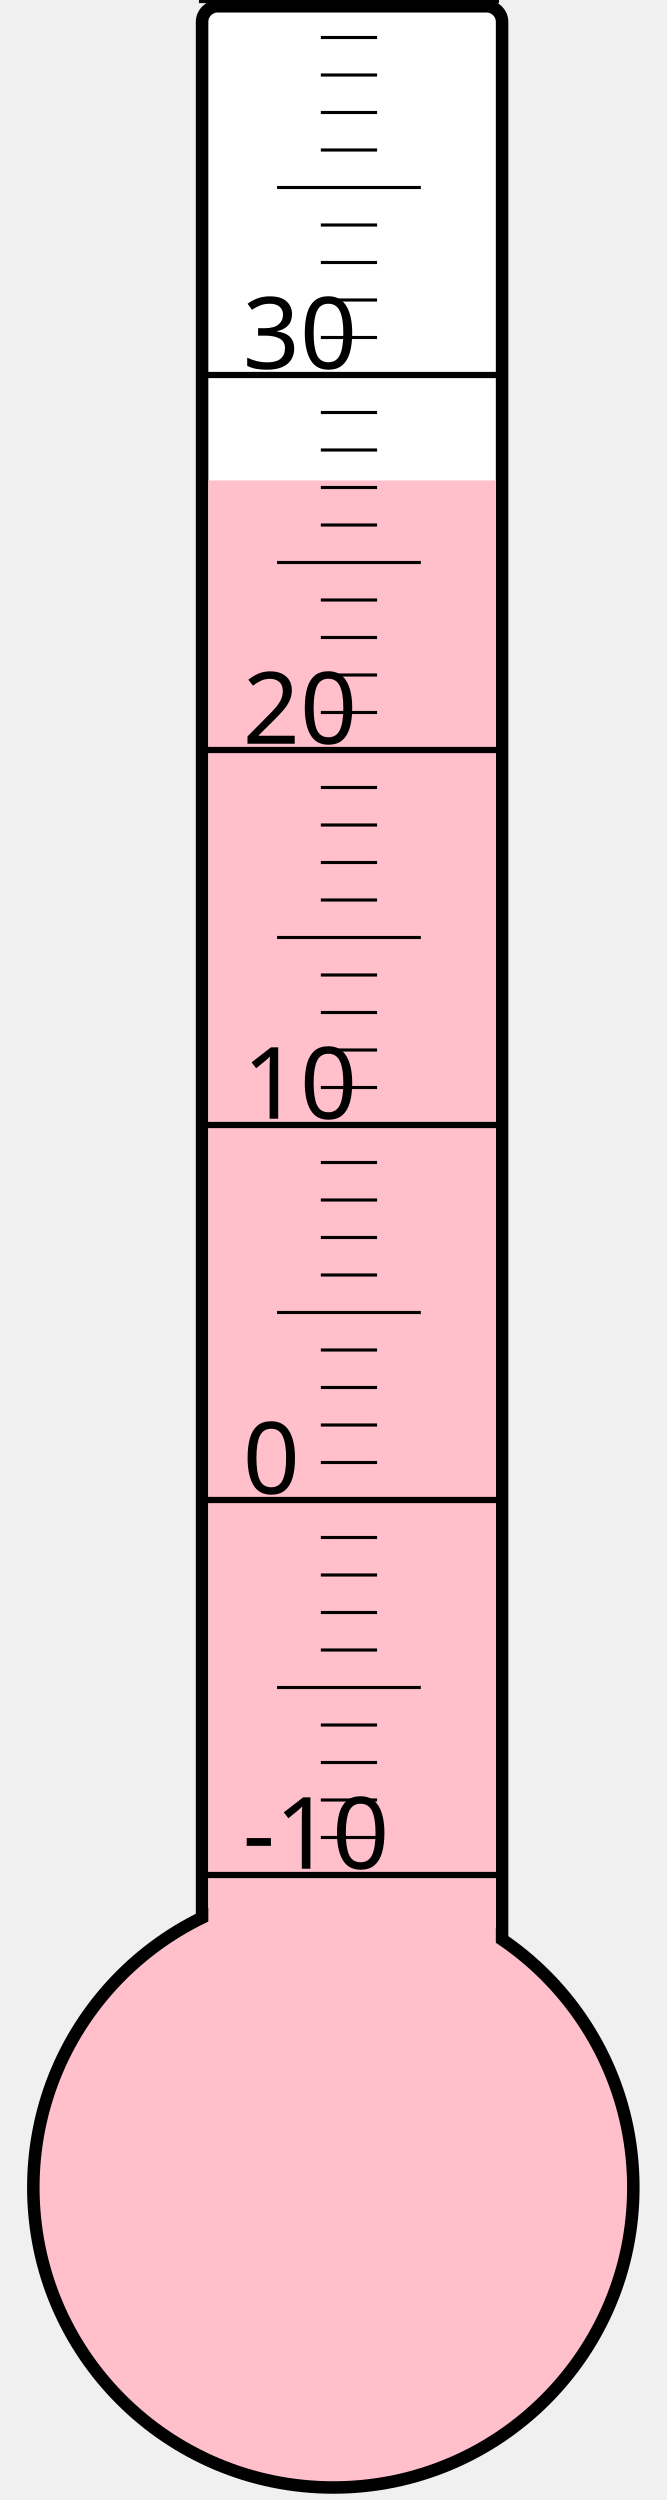
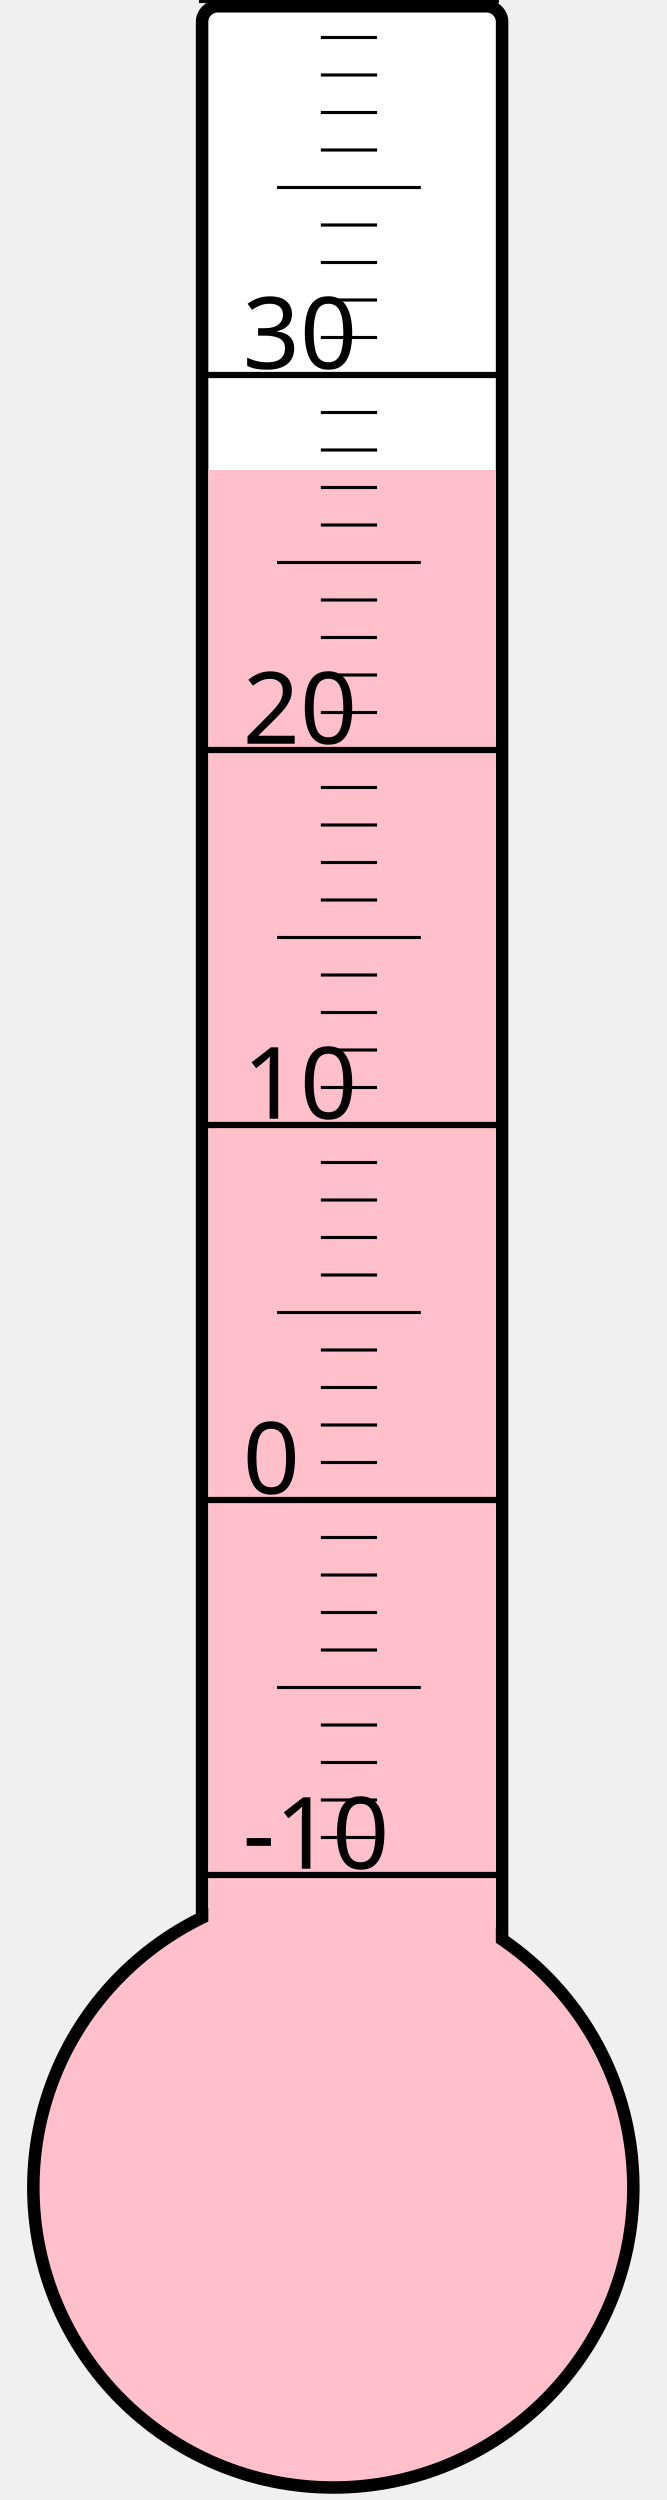
<svg xmlns="http://www.w3.org/2000/svg" width="40px" height="150px" viewBox="0 0 200 800">
  <rect width="200" height="800" x="0" y="0" style="fill: #ffffeb; fill-opacity: 0;" />
  <rect width="96" height="680" x="58" y="2" rx="5" ry="5" style="fill: white; fill-opacity: 1; stroke: black; stroke-width: 4;" />
  <circle cx="100" cy="700" r="96" style="fill: pink; stroke: black; stroke-width: 4;" />
-   <rect width="92" height="546.25" x="60" y="153.75" style="fill: pink; fill-opacity: 1; stroke-width: 0;" />
+   <rect width="92" height="549.625" x="60" y="150.375" style="fill: pink; fill-opacity: 1; stroke-width: 0;" />
  <text x="71" y="598" style="font-family: sans-serif; font-size: 24pt;">-10</text>
  <text x="71" y="478" style="font-family: sans-serif; font-size: 24pt;">0</text>
  <text x="71" y="358" style="font-family: sans-serif; font-size: 24pt;">10</text>
  <text x="71" y="238" style="font-family: sans-serif; font-size: 24pt;">20</text>
  <text x="71" y="118" style="font-family: sans-serif; font-size: 24pt;">30</text>
  <g style="stroke: black;">
    <line x1="57" y1="600" x2="153" y2="600" style="stroke-width: 2;" />
    <line x1="96" y1="588" x2="114" y2="588" style="stroke-width: 1;" />
    <line x1="96" y1="576" x2="114" y2="576" style="stroke-width: 1;" />
    <line x1="96" y1="564" x2="114" y2="564" style="stroke-width: 1;" />
    <line x1="96" y1="552" x2="114" y2="552" style="stroke-width: 1;" />
    <line x1="82" y1="540" x2="128" y2="540" style="stroke-width: 1;" />
    <line x1="96" y1="528" x2="114" y2="528" style="stroke-width: 1;" />
    <line x1="96" y1="516" x2="114" y2="516" style="stroke-width: 1;" />
    <line x1="96" y1="504" x2="114" y2="504" style="stroke-width: 1;" />
    <line x1="96" y1="492" x2="114" y2="492" style="stroke-width: 1;" />
    <line x1="57" y1="480" x2="153" y2="480" style="stroke-width: 2;" />
    <line x1="96" y1="468" x2="114" y2="468" style="stroke-width: 1;" />
    <line x1="96" y1="456" x2="114" y2="456" style="stroke-width: 1;" />
    <line x1="96" y1="444" x2="114" y2="444" style="stroke-width: 1;" />
    <line x1="96" y1="432" x2="114" y2="432" style="stroke-width: 1;" />
    <line x1="82" y1="420" x2="128" y2="420" style="stroke-width: 1;" />
    <line x1="96" y1="408" x2="114" y2="408" style="stroke-width: 1;" />
    <line x1="96" y1="396" x2="114" y2="396" style="stroke-width: 1;" />
    <line x1="96" y1="384" x2="114" y2="384" style="stroke-width: 1;" />
    <line x1="96" y1="372" x2="114" y2="372" style="stroke-width: 1;" />
    <line x1="57" y1="360" x2="153" y2="360" style="stroke-width: 2;" />
    <line x1="96" y1="348" x2="114" y2="348" style="stroke-width: 1;" />
    <line x1="96" y1="336" x2="114" y2="336" style="stroke-width: 1;" />
    <line x1="96" y1="324" x2="114" y2="324" style="stroke-width: 1;" />
    <line x1="96" y1="312" x2="114" y2="312" style="stroke-width: 1;" />
    <line x1="82" y1="300" x2="128" y2="300" style="stroke-width: 1;" />
    <line x1="96" y1="288" x2="114" y2="288" style="stroke-width: 1;" />
    <line x1="96" y1="276" x2="114" y2="276" style="stroke-width: 1;" />
    <line x1="96" y1="264" x2="114" y2="264" style="stroke-width: 1;" />
    <line x1="96" y1="252" x2="114" y2="252" style="stroke-width: 1;" />
    <line x1="57" y1="240" x2="153" y2="240" style="stroke-width: 2;" />
    <line x1="96" y1="228" x2="114" y2="228" style="stroke-width: 1;" />
    <line x1="96" y1="216" x2="114" y2="216" style="stroke-width: 1;" />
    <line x1="96" y1="204" x2="114" y2="204" style="stroke-width: 1;" />
    <line x1="96" y1="192" x2="114" y2="192" style="stroke-width: 1;" />
    <line x1="82" y1="180" x2="128" y2="180" style="stroke-width: 1;" />
    <line x1="96" y1="168" x2="114" y2="168" style="stroke-width: 1;" />
    <line x1="96" y1="156" x2="114" y2="156" style="stroke-width: 1;" />
    <line x1="96" y1="144" x2="114" y2="144" style="stroke-width: 1;" />
    <line x1="96" y1="132" x2="114" y2="132" style="stroke-width: 1;" />
    <line x1="57" y1="120" x2="153" y2="120" style="stroke-width: 2;" />
    <line x1="96" y1="108" x2="114" y2="108" style="stroke-width: 1;" />
    <line x1="96" y1="96" x2="114" y2="96" style="stroke-width: 1;" />
    <line x1="96" y1="84" x2="114" y2="84" style="stroke-width: 1;" />
    <line x1="96" y1="72" x2="114" y2="72" style="stroke-width: 1;" />
    <line x1="82" y1="60" x2="128" y2="60" style="stroke-width: 1;" />
    <line x1="96" y1="48" x2="114" y2="48" style="stroke-width: 1;" />
    <line x1="96" y1="36" x2="114" y2="36" style="stroke-width: 1;" />
    <line x1="96" y1="24" x2="114" y2="24" style="stroke-width: 1;" />
    <line x1="96" y1="12" x2="114" y2="12" style="stroke-width: 1;" />
    <line x1="57" y1="0" x2="153" y2="0" style="stroke-width: 2;" />
  </g>
</svg>
